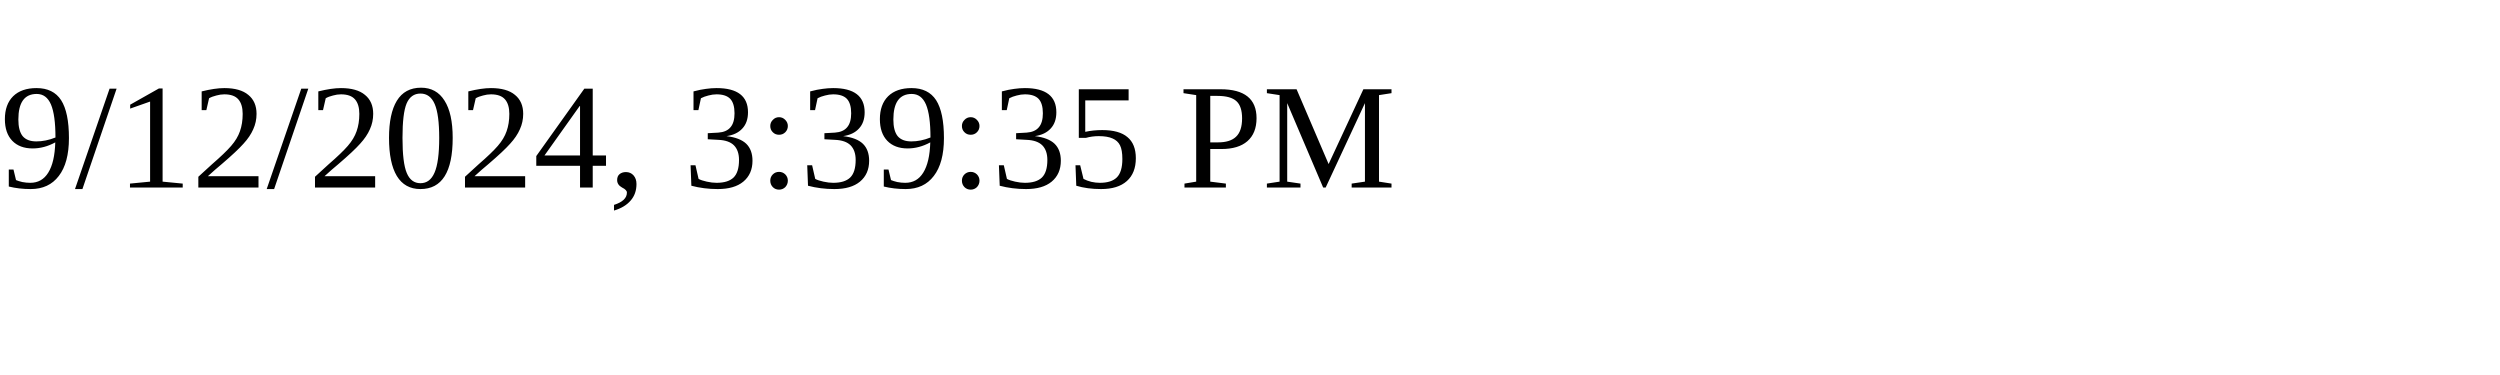
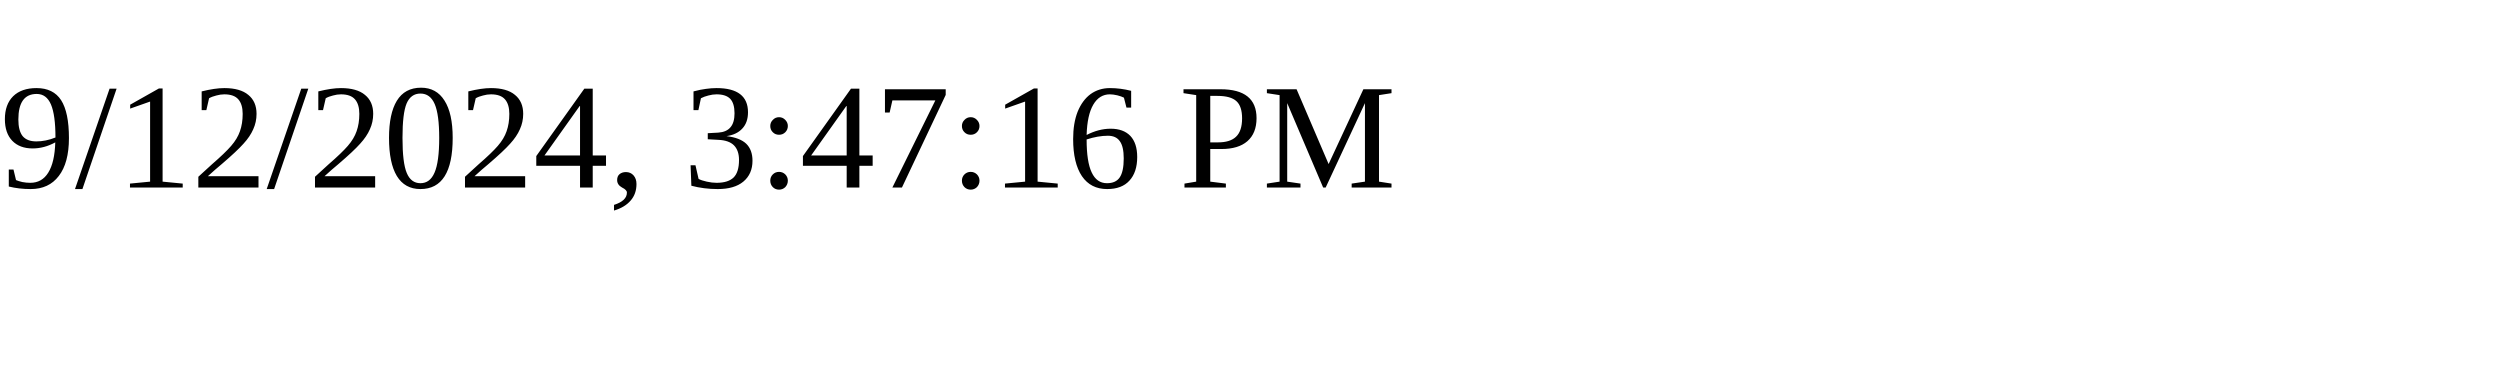
<svg xmlns="http://www.w3.org/2000/svg" height="30" width="200">
-   <text x="0" y="15">9/12/2024, 3:39:35 PM</text>
+   <text x="0" y="15">9/12/2024, 3:47:16 PM</text>
</svg>
